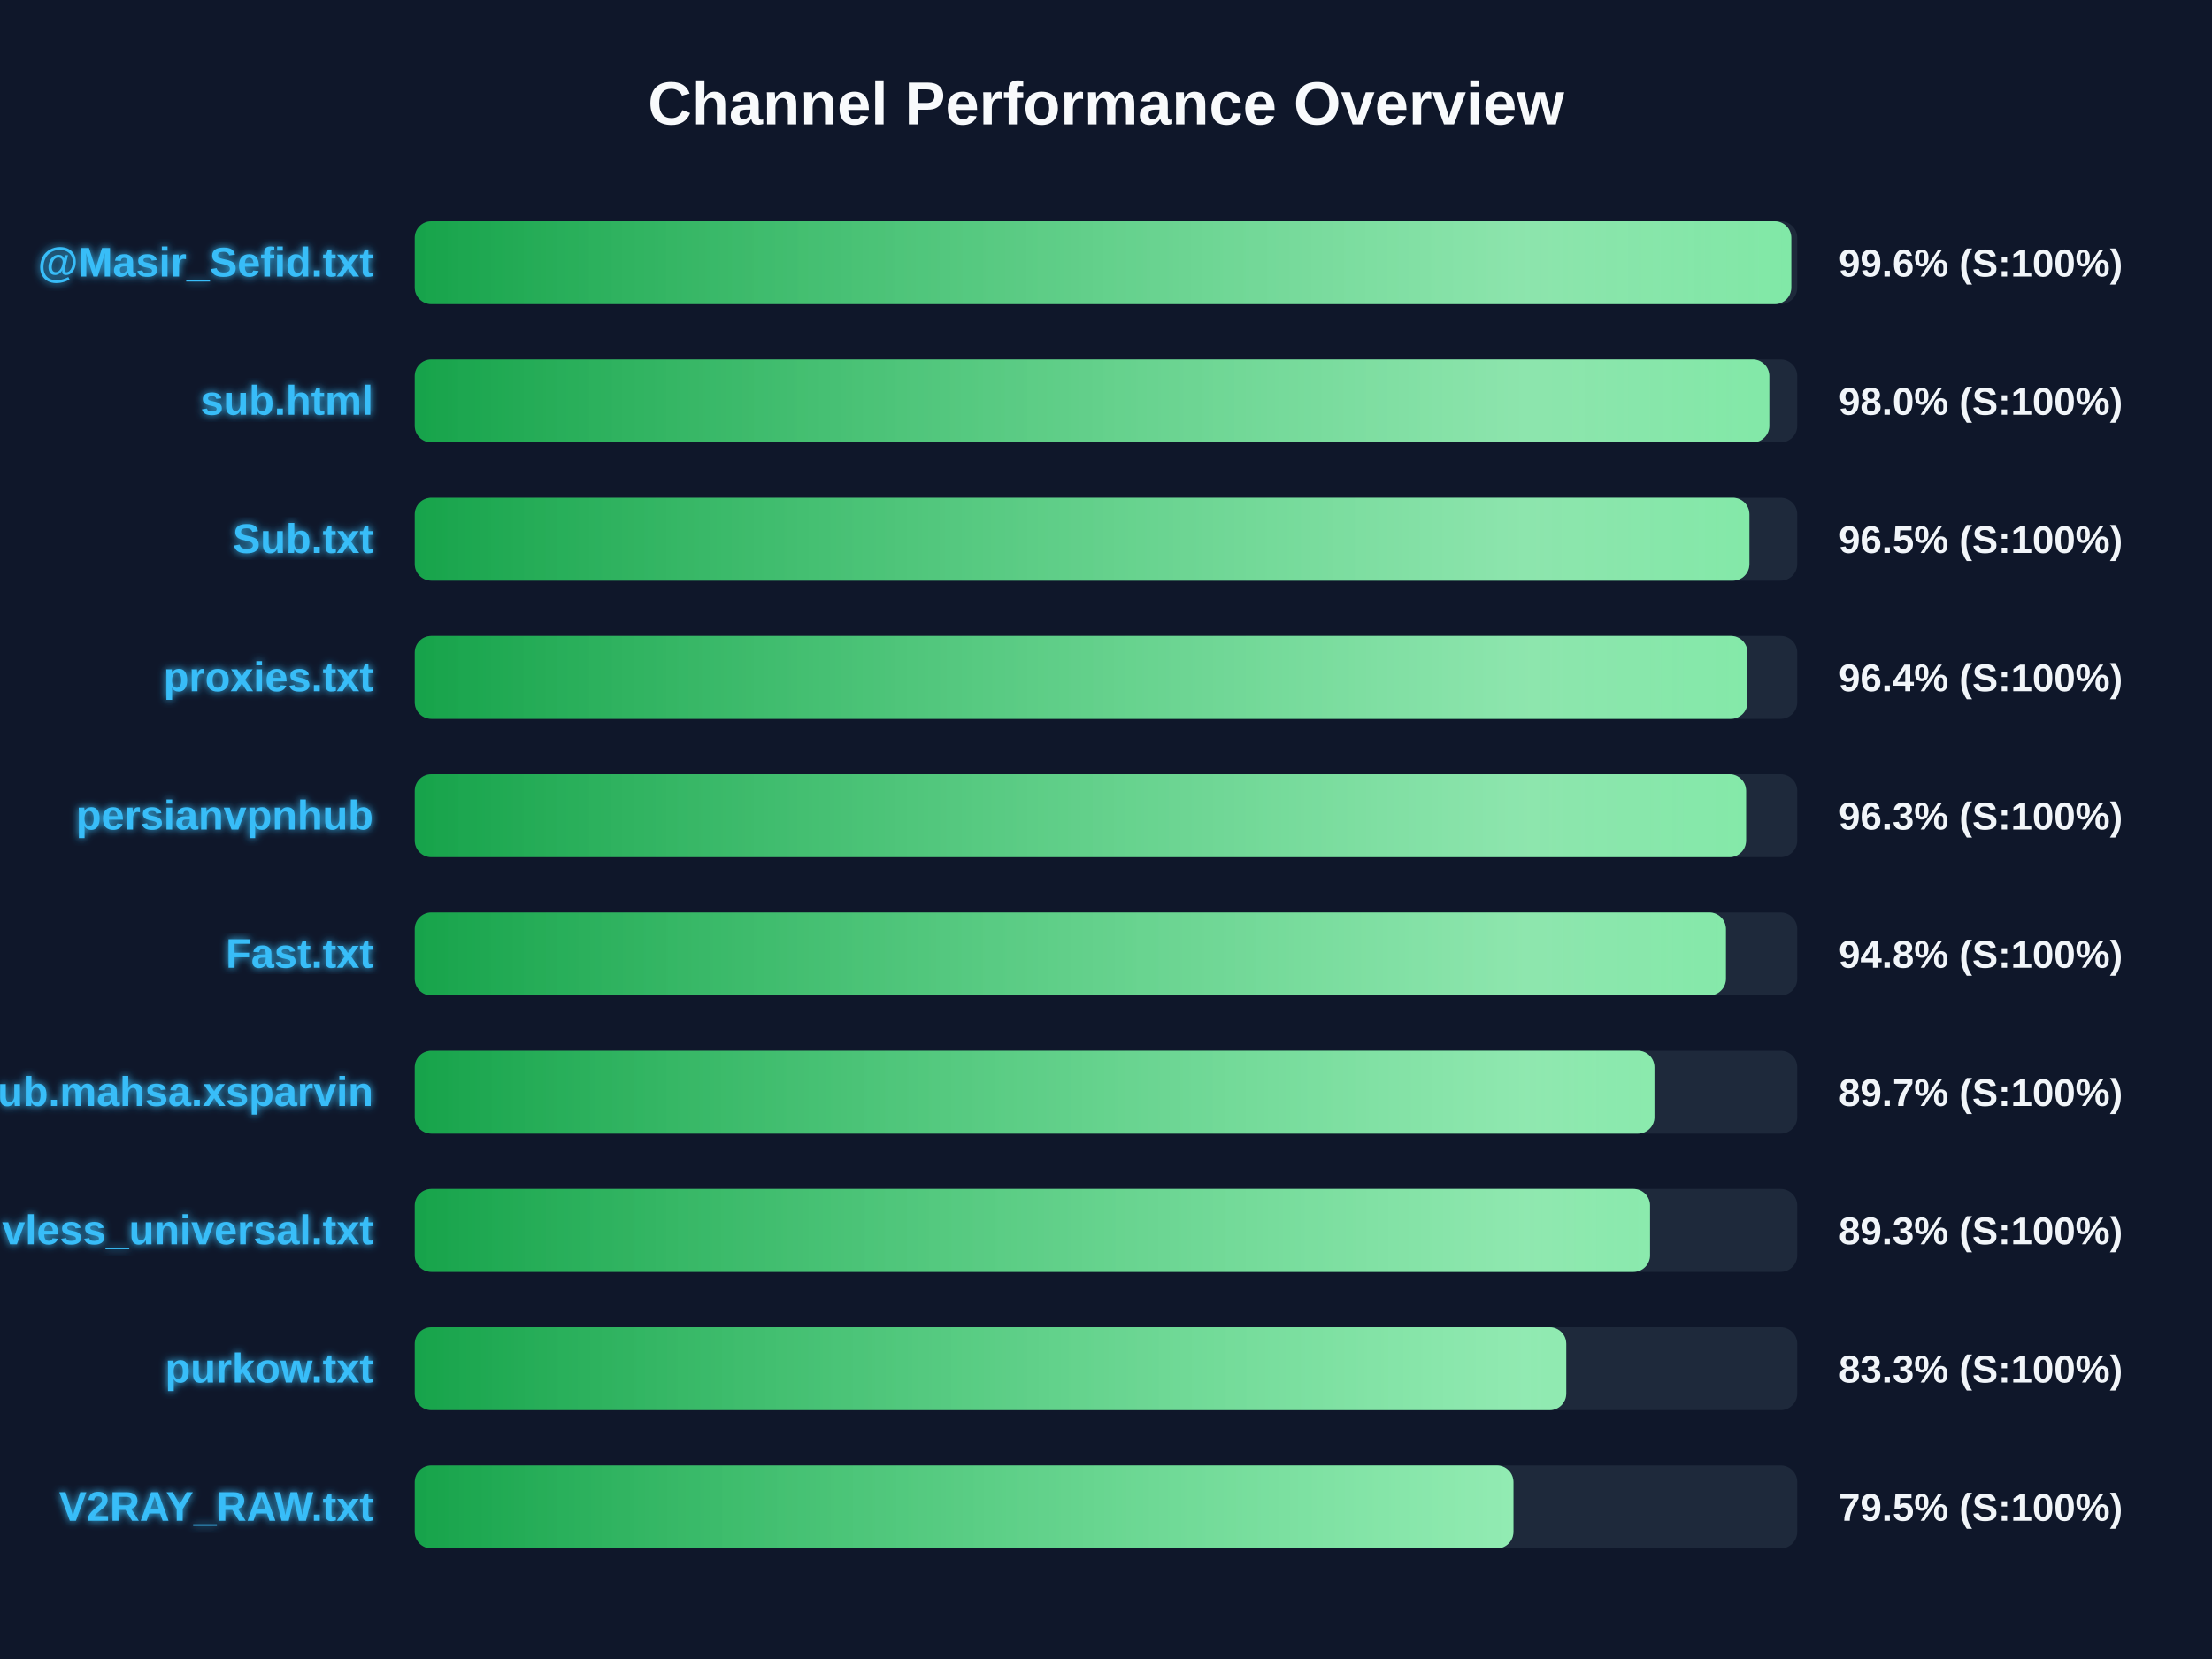
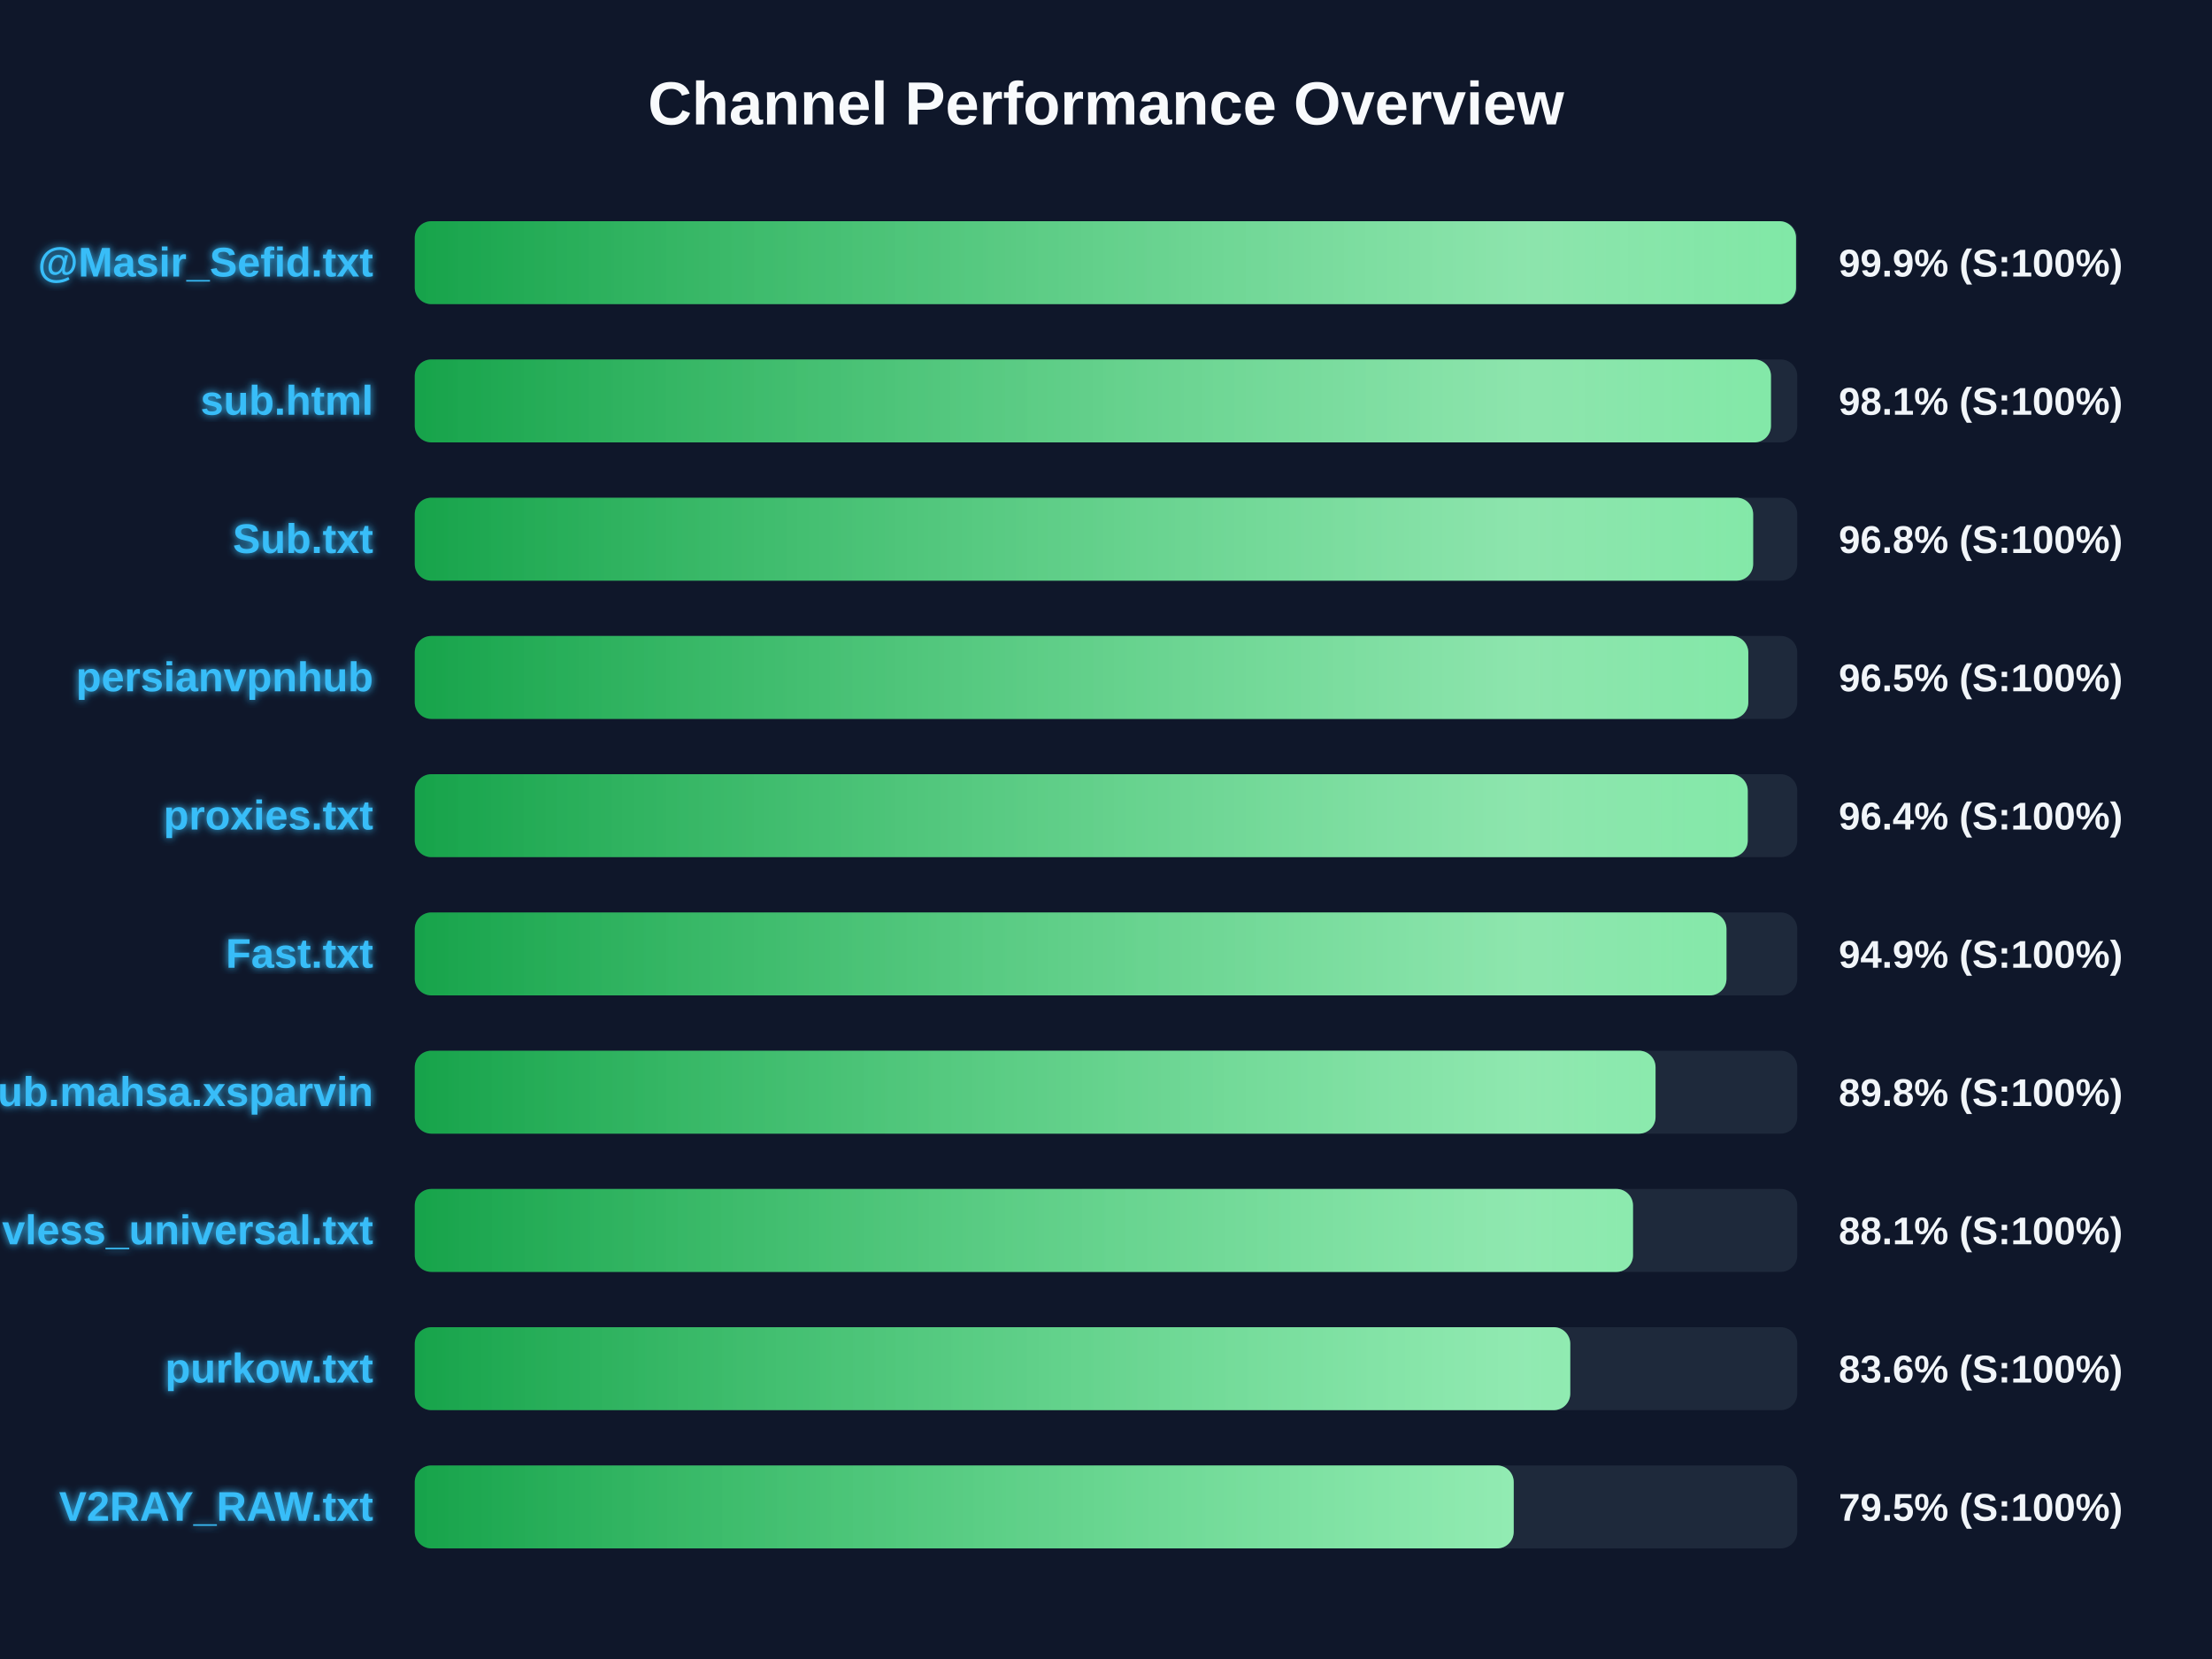
<svg xmlns="http://www.w3.org/2000/svg" width="800" height="600" version="1.1">
  <defs>
    <linearGradient id="grad-green" x1="0%" y1="0%" x2="100%" y2="0%">
      <stop offset="0%" stop-color="#16a34a" />
      <stop offset="100%" stop-color="#4ade80" />
    </linearGradient>
    <linearGradient id="grad-yellow" x1="0%" y1="0%" x2="100%" y2="0%">
      <stop offset="0%" stop-color="#ca8a04" />
      <stop offset="100%" stop-color="#fde047" />
    </linearGradient>
    <linearGradient id="grad-red" x1="0%" y1="0%" x2="100%" y2="0%">
      <stop offset="0%" stop-color="#dc2626" />
      <stop offset="100%" stop-color="#f87171" />
    </linearGradient>
    <linearGradient id="shimmer" x1="0%" y1="0%" x2="100%" y2="0%">
      <stop offset="0%" stop-color="rgba(255,255,255,0)" />
      <stop offset="50%" stop-color="rgba(255,255,255,0.4)" />
      <stop offset="100%" stop-color="rgba(255,255,255,0)" />
    </linearGradient>
    <filter id="glow" x="-20%" y="-20%" width="140%" height="140%">
      <feGaussianBlur stdDeviation="1.5" result="blur" />
      <feComposite in="SourceGraphic" in2="blur" operator="over" />
    </filter>
  </defs>
  <style>
        .bg-rect { fill: #0f172a; }
        .title { font: bold 22px 'Segoe UI', Arial, sans-serif; fill: #f8fafc; }
        .row { font: bold 15px 'Segoe UI', Arial, sans-serif; fill: #38bdf8; filter: url(#glow); }
        .score { font: bold 14px 'Segoe UI', Arial, sans-serif; fill: #f1f5f9; }
        @keyframes shimmer-anim {
            0% { transform: translateX(-100%); }
            100% { transform: translateX(200%); }
        }
        .shimmer-rect {
            animation: shimmer-anim 2.5s infinite linear;
        }
    </style>
  <rect width="100%" height="100%" class="bg-rect" />
  <text x="400" y="45" text-anchor="middle" class="title">Channel Performance Overview</text>
  <rect x="150" y="80" width="500" height="30" fill="#1e293b" rx="6" />
  <clipPath id="clip-0">
-     <rect x="150" y="80" width="497.85" height="30" rx="6" />
+     <rect x="150" y="80" width="499.55" height="30" rx="6" />
  </clipPath>
-   <rect x="150" y="80" width="497.85" height="30" fill="url(#grad-green)" rx="6" />
+   <rect x="150" y="80" width="499.55" height="30" fill="url(#grad-green)" rx="6" />
  <g clip-path="url(#clip-0)">
    <rect x="150" y="80" width="100%" height="30" fill="url(#shimmer)" class="shimmer-rect" />
  </g>
  <text x="135" y="100" text-anchor="end" class="row">@Masir_Sefid.txt</text>
-   <text x="665" y="100" text-anchor="start" class="score">99.6% (S:100%)</text>
+   <text x="665" y="100" text-anchor="start" class="score">99.9% (S:100%)</text>
  <rect x="150" y="130" width="500" height="30" fill="#1e293b" rx="6" />
  <clipPath id="clip-1">
-     <rect x="150" y="130" width="489.9" height="30" rx="6" />
+     <rect x="150" y="130" width="490.5" height="30" rx="6" />
  </clipPath>
-   <rect x="150" y="130" width="489.9" height="30" fill="url(#grad-green)" rx="6" />
+   <rect x="150" y="130" width="490.5" height="30" fill="url(#grad-green)" rx="6" />
  <g clip-path="url(#clip-1)">
    <rect x="150" y="130" width="100%" height="30" fill="url(#shimmer)" class="shimmer-rect" />
  </g>
  <text x="135" y="150" text-anchor="end" class="row">sub.html</text>
-   <text x="665" y="150" text-anchor="start" class="score">98.0% (S:100%)</text>
+   <text x="665" y="150" text-anchor="start" class="score">98.1% (S:100%)</text>
  <rect x="150" y="180" width="500" height="30" fill="#1e293b" rx="6" />
  <clipPath id="clip-2">
-     <rect x="150" y="180" width="482.7" height="30" rx="6" />
+     <rect x="150" y="180" width="484.05" height="30" rx="6" />
  </clipPath>
-   <rect x="150" y="180" width="482.7" height="30" fill="url(#grad-green)" rx="6" />
+   <rect x="150" y="180" width="484.05" height="30" fill="url(#grad-green)" rx="6" />
  <g clip-path="url(#clip-2)">
    <rect x="150" y="180" width="100%" height="30" fill="url(#shimmer)" class="shimmer-rect" />
  </g>
  <text x="135" y="200" text-anchor="end" class="row">Sub.txt</text>
-   <text x="665" y="200" text-anchor="start" class="score">96.5% (S:100%)</text>
+   <text x="665" y="200" text-anchor="start" class="score">96.8% (S:100%)</text>
  <rect x="150" y="230" width="500" height="30" fill="#1e293b" rx="6" />
  <clipPath id="clip-3">
-     <rect x="150" y="230" width="482.0" height="30" rx="6" />
+     <rect x="150" y="230" width="482.3" height="30" rx="6" />
  </clipPath>
-   <rect x="150" y="230" width="482.0" height="30" fill="url(#grad-green)" rx="6" />
+   <rect x="150" y="230" width="482.3" height="30" fill="url(#grad-green)" rx="6" />
  <g clip-path="url(#clip-3)">
    <rect x="150" y="230" width="100%" height="30" fill="url(#shimmer)" class="shimmer-rect" />
  </g>
-   <text x="135" y="250" text-anchor="end" class="row">proxies.txt</text>
-   <text x="665" y="250" text-anchor="start" class="score">96.4% (S:100%)</text>
+   <text x="135" y="250" text-anchor="end" class="row">persianvpnhub</text>
+   <text x="665" y="250" text-anchor="start" class="score">96.5% (S:100%)</text>
  <rect x="150" y="280" width="500" height="30" fill="#1e293b" rx="6" />
  <clipPath id="clip-4">
-     <rect x="150" y="280" width="481.5" height="30" rx="6" />
+     <rect x="150" y="280" width="482.1" height="30" rx="6" />
  </clipPath>
-   <rect x="150" y="280" width="481.5" height="30" fill="url(#grad-green)" rx="6" />
+   <rect x="150" y="280" width="482.1" height="30" fill="url(#grad-green)" rx="6" />
  <g clip-path="url(#clip-4)">
    <rect x="150" y="280" width="100%" height="30" fill="url(#shimmer)" class="shimmer-rect" />
  </g>
-   <text x="135" y="300" text-anchor="end" class="row">persianvpnhub</text>
-   <text x="665" y="300" text-anchor="start" class="score">96.3% (S:100%)</text>
+   <text x="135" y="300" text-anchor="end" class="row">proxies.txt</text>
+   <text x="665" y="300" text-anchor="start" class="score">96.4% (S:100%)</text>
  <rect x="150" y="330" width="500" height="30" fill="#1e293b" rx="6" />
  <clipPath id="clip-5">
-     <rect x="150" y="330" width="474.2" height="30" rx="6" />
+     <rect x="150" y="330" width="474.4" height="30" rx="6" />
  </clipPath>
-   <rect x="150" y="330" width="474.2" height="30" fill="url(#grad-green)" rx="6" />
+   <rect x="150" y="330" width="474.4" height="30" fill="url(#grad-green)" rx="6" />
  <g clip-path="url(#clip-5)">
    <rect x="150" y="330" width="100%" height="30" fill="url(#shimmer)" class="shimmer-rect" />
  </g>
  <text x="135" y="350" text-anchor="end" class="row">Fast.txt</text>
-   <text x="665" y="350" text-anchor="start" class="score">94.8% (S:100%)</text>
+   <text x="665" y="350" text-anchor="start" class="score">94.9% (S:100%)</text>
  <rect x="150" y="380" width="500" height="30" fill="#1e293b" rx="6" />
  <clipPath id="clip-6">
-     <rect x="150" y="380" width="448.35" height="30" rx="6" />
+     <rect x="150" y="380" width="448.75" height="30" rx="6" />
  </clipPath>
-   <rect x="150" y="380" width="448.35" height="30" fill="url(#grad-green)" rx="6" />
+   <rect x="150" y="380" width="448.75" height="30" fill="url(#grad-green)" rx="6" />
  <g clip-path="url(#clip-6)">
    <rect x="150" y="380" width="100%" height="30" fill="url(#shimmer)" class="shimmer-rect" />
  </g>
  <text x="135" y="400" text-anchor="end" class="row">Sub.mahsa.xsparvin</text>
-   <text x="665" y="400" text-anchor="start" class="score">89.7% (S:100%)</text>
+   <text x="665" y="400" text-anchor="start" class="score">89.8% (S:100%)</text>
  <rect x="150" y="430" width="500" height="30" fill="#1e293b" rx="6" />
  <clipPath id="clip-7">
-     <rect x="150" y="430" width="446.75" height="30" rx="6" />
+     <rect x="150" y="430" width="440.6" height="30" rx="6" />
  </clipPath>
-   <rect x="150" y="430" width="446.75" height="30" fill="url(#grad-green)" rx="6" />
+   <rect x="150" y="430" width="440.6" height="30" fill="url(#grad-green)" rx="6" />
  <g clip-path="url(#clip-7)">
    <rect x="150" y="430" width="100%" height="30" fill="url(#shimmer)" class="shimmer-rect" />
  </g>
  <text x="135" y="450" text-anchor="end" class="row">vless_universal.txt</text>
-   <text x="665" y="450" text-anchor="start" class="score">89.3% (S:100%)</text>
+   <text x="665" y="450" text-anchor="start" class="score">88.1% (S:100%)</text>
  <rect x="150" y="480" width="500" height="30" fill="#1e293b" rx="6" />
  <clipPath id="clip-8">
-     <rect x="150" y="480" width="416.45" height="30" rx="6" />
+     <rect x="150" y="480" width="417.9" height="30" rx="6" />
  </clipPath>
-   <rect x="150" y="480" width="416.45" height="30" fill="url(#grad-green)" rx="6" />
+   <rect x="150" y="480" width="417.9" height="30" fill="url(#grad-green)" rx="6" />
  <g clip-path="url(#clip-8)">
    <rect x="150" y="480" width="100%" height="30" fill="url(#shimmer)" class="shimmer-rect" />
  </g>
  <text x="135" y="500" text-anchor="end" class="row">purkow.txt</text>
-   <text x="665" y="500" text-anchor="start" class="score">83.3% (S:100%)</text>
+   <text x="665" y="500" text-anchor="start" class="score">83.6% (S:100%)</text>
  <rect x="150" y="530" width="500" height="30" fill="#1e293b" rx="6" />
  <clipPath id="clip-9">
-     <rect x="150" y="530" width="397.35" height="30" rx="6" />
+     <rect x="150" y="530" width="397.45" height="30" rx="6" />
  </clipPath>
-   <rect x="150" y="530" width="397.35" height="30" fill="url(#grad-green)" rx="6" />
+   <rect x="150" y="530" width="397.45" height="30" fill="url(#grad-green)" rx="6" />
  <g clip-path="url(#clip-9)">
    <rect x="150" y="530" width="100%" height="30" fill="url(#shimmer)" class="shimmer-rect" />
  </g>
  <text x="135" y="550" text-anchor="end" class="row">V2RAY_RAW.txt</text>
  <text x="665" y="550" text-anchor="start" class="score">79.5% (S:100%)</text>
</svg>
